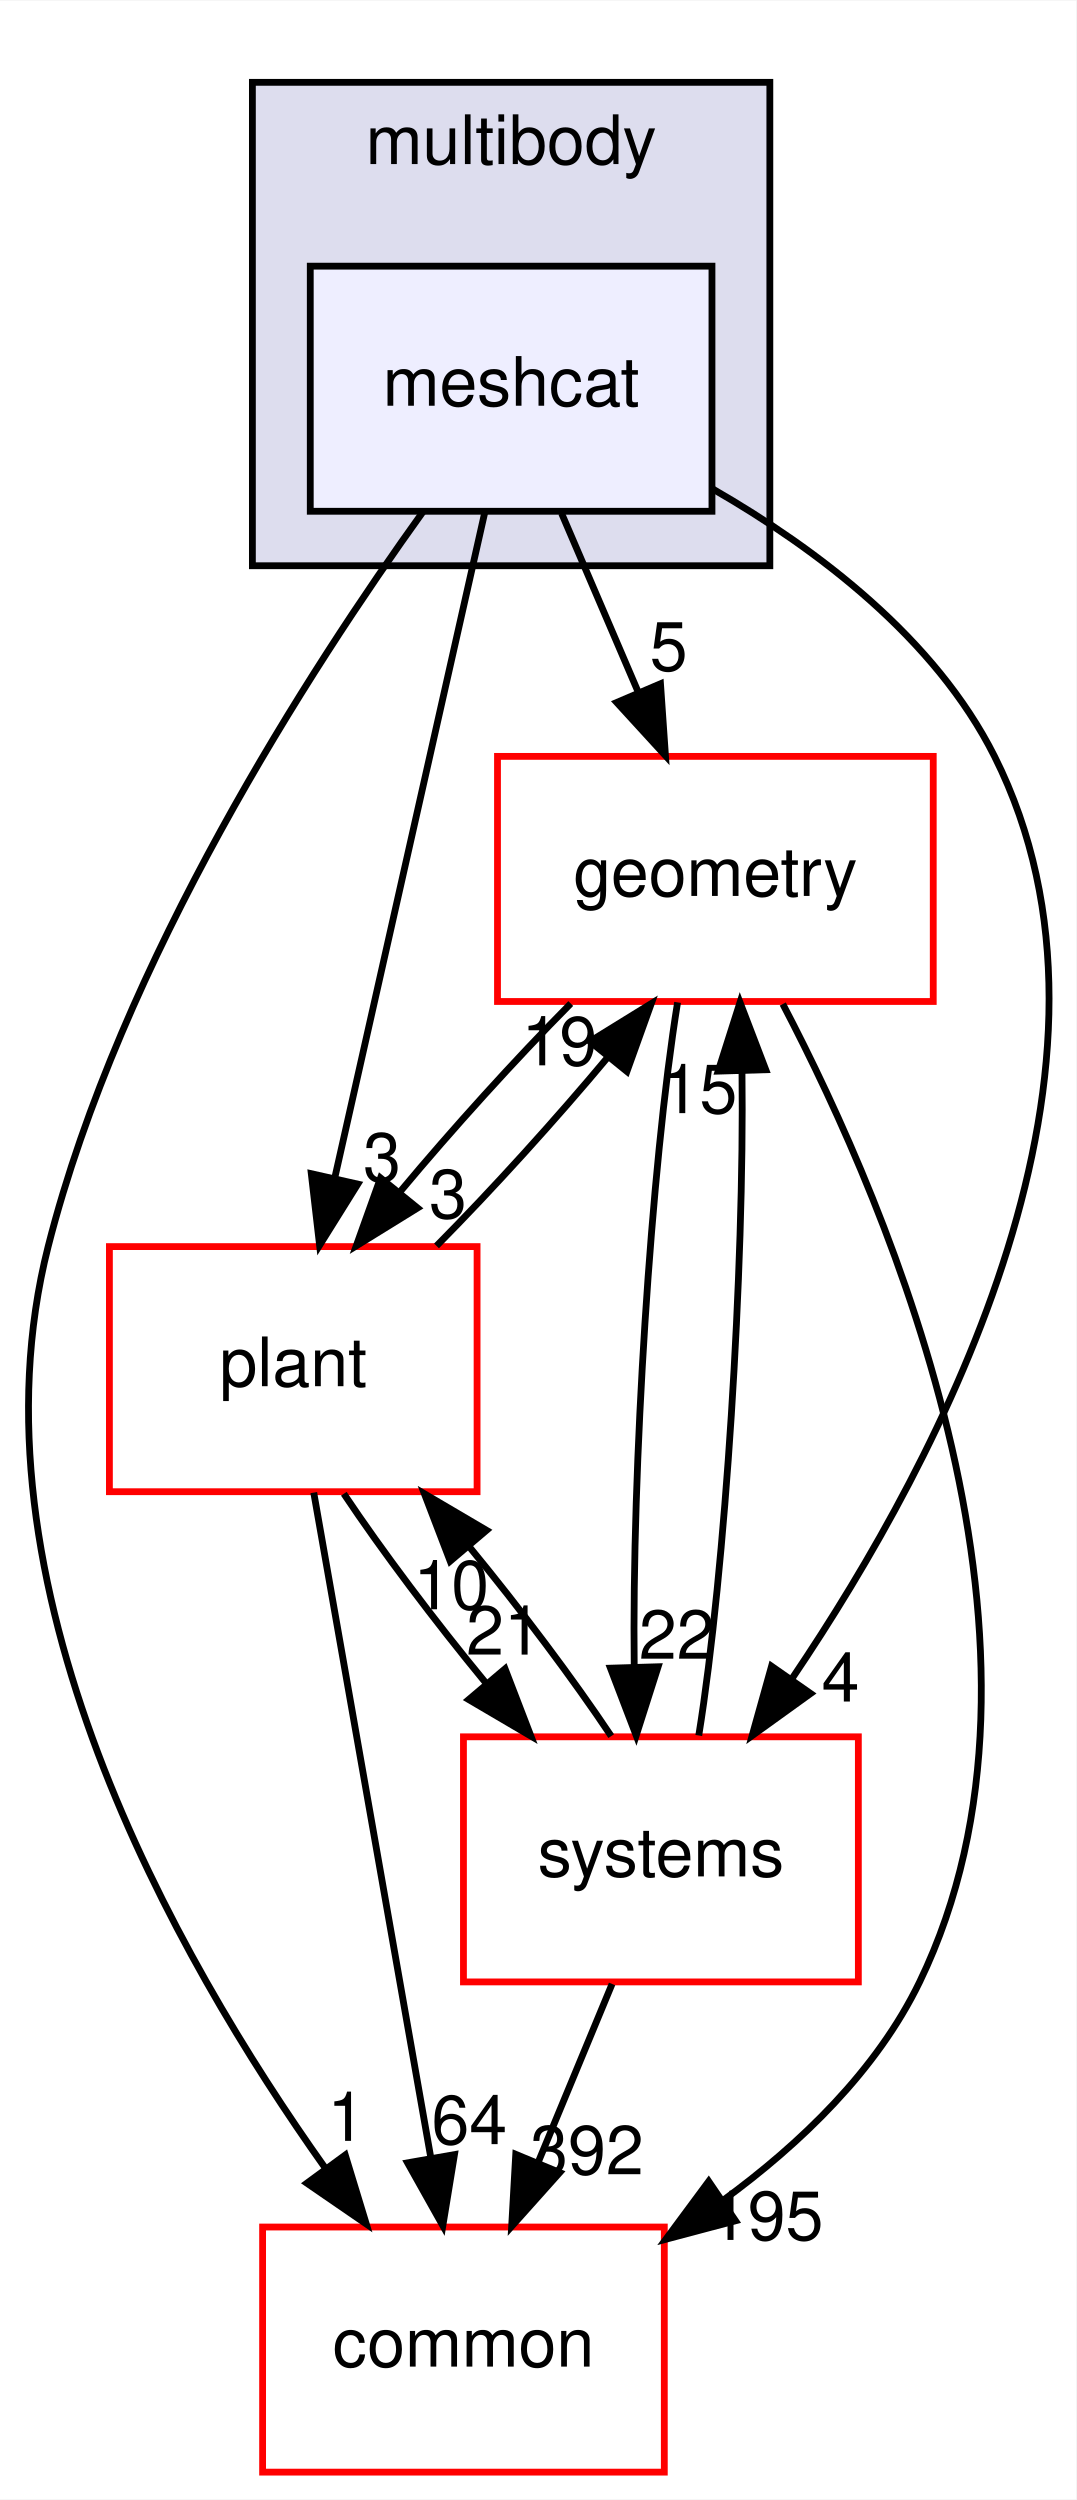
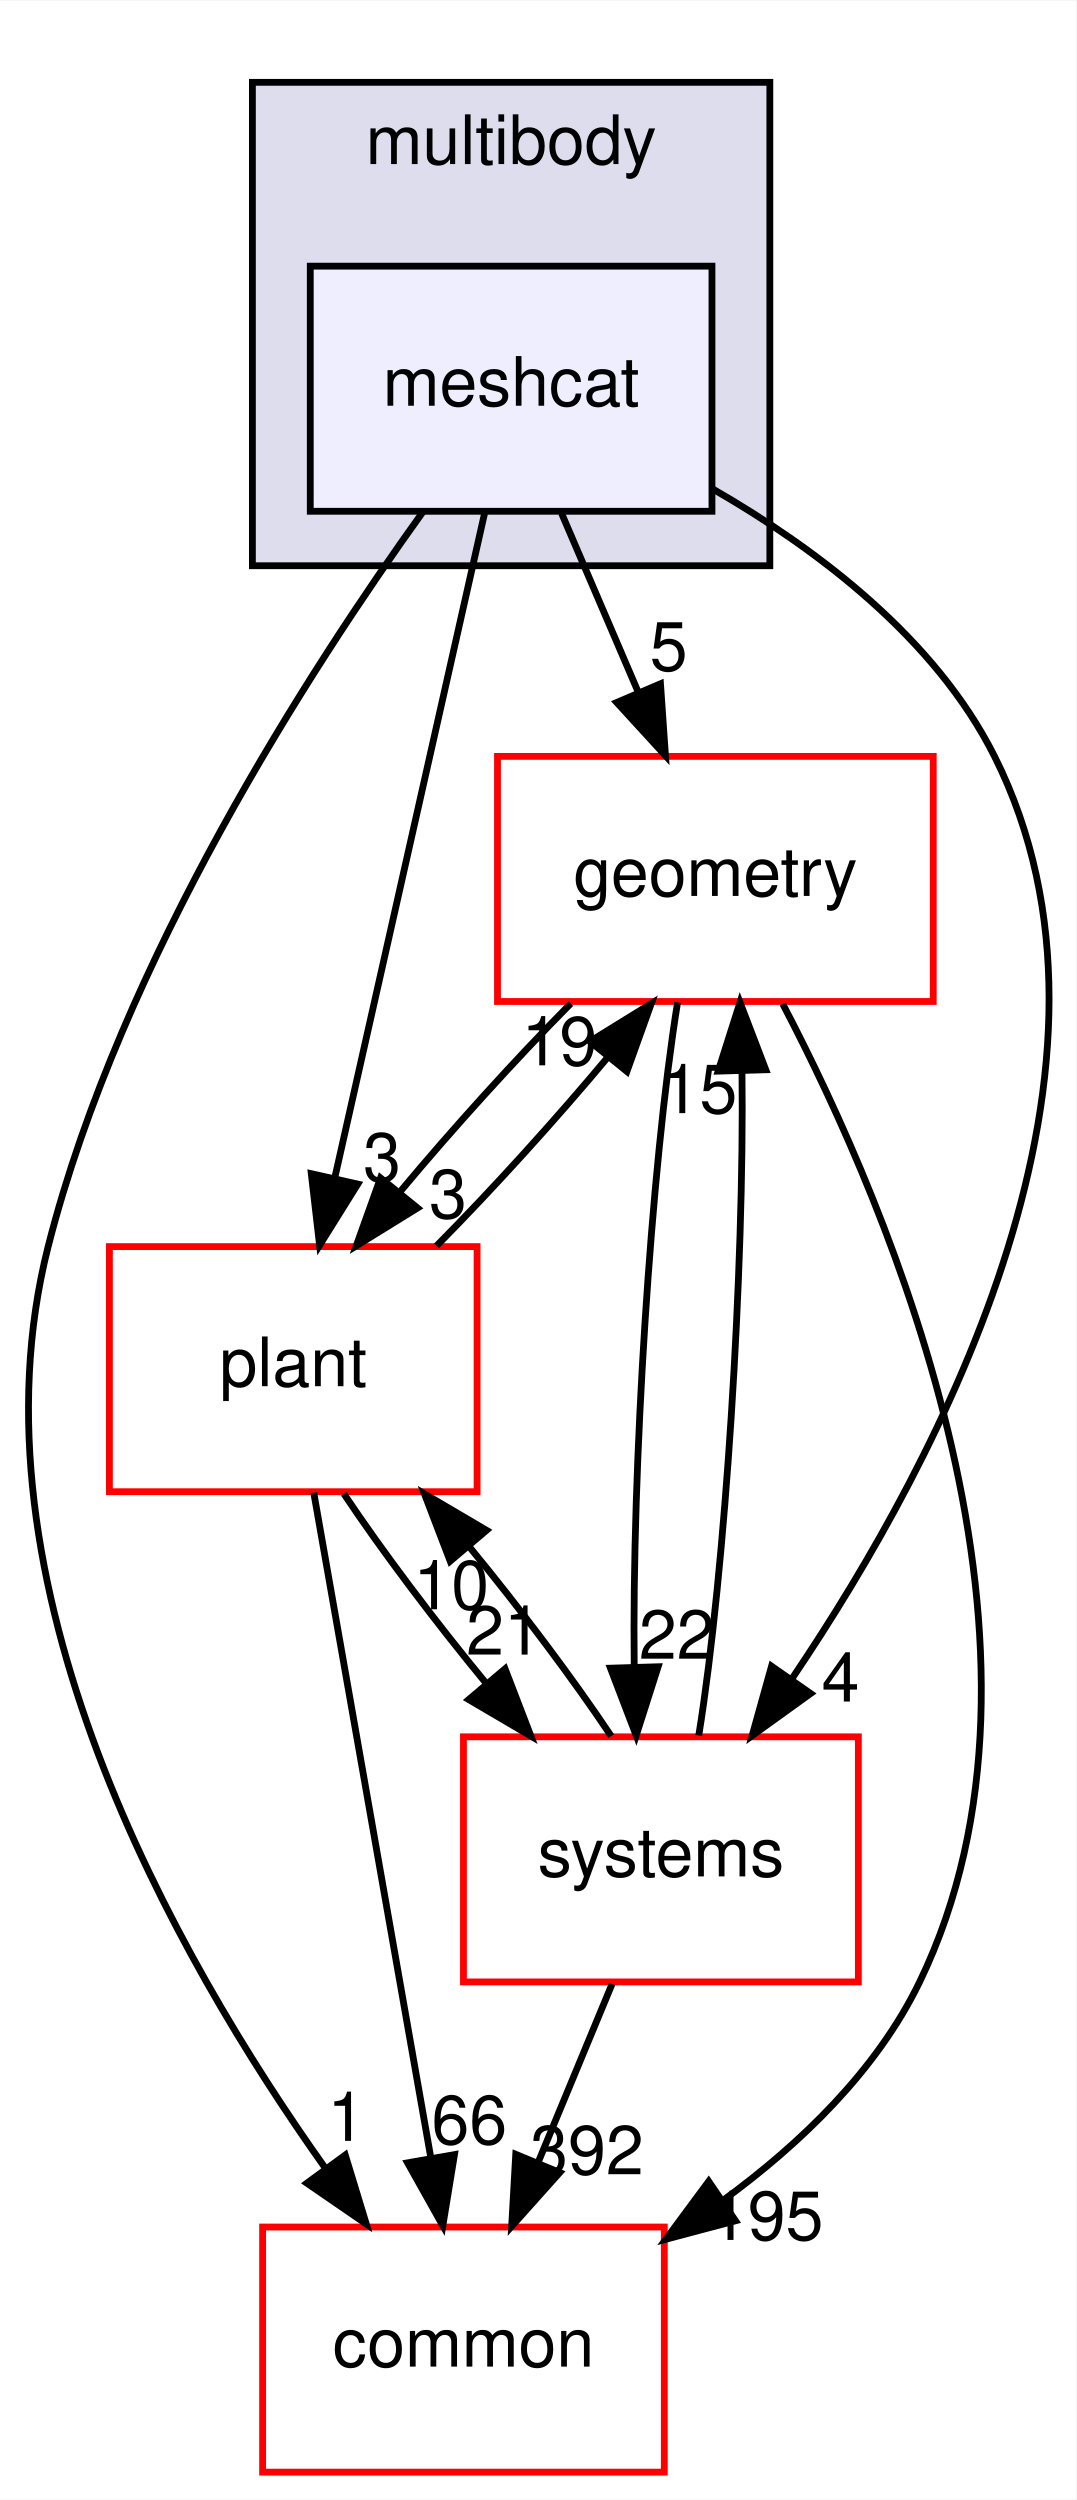
<svg xmlns="http://www.w3.org/2000/svg" xmlns:xlink="http://www.w3.org/1999/xlink" width="158pt" height="367pt" viewBox="0.00 0.00 158.08 367.00">
  <g id="graph0" class="graph" transform="scale(1 1) rotate(0) translate(4 363)">
    <polygon fill="white" stroke="transparent" points="-4,4 -4,-363 154.08,-363 154.08,4 -4,4" />
    <g id="clust1" class="cluster">
      <g id="a_clust1">
        <a xlink:href="dir_39b8b3c6654246a9c12332c930bc7d3f.html" target="_top" xlink:title="multibody">
          <polygon fill="#ddddee" stroke="black" points="33.07,-280 33.07,-351 109.07,-351 109.07,-280 33.07,-280" />
          <text text-anchor="middle" x="71.07" y="-339" font-family="Helvetica,sans-Serif" font-size="10.00">multibody</text>
        </a>
      </g>
    </g>
    <g id="node1" class="node">
      <g id="a_node1">
        <a xlink:href="dir_4e7f59081b2683f4314b7e1101ce9a3e.html" target="_top" xlink:title="meshcat">
          <polygon fill="#eeeeff" stroke="black" points="100.57,-324 41.57,-324 41.57,-288 100.57,-288 100.57,-324" />
          <text text-anchor="middle" x="71.07" y="-303.5" font-family="Helvetica,sans-Serif" font-size="10.00">meshcat</text>
        </a>
      </g>
    </g>
    <g id="node2" class="node">
      <g id="a_node2">
        <a xlink:href="dir_a36da230f0956f48b11c85f7d599788f.html" target="_top" xlink:title="common">
          <polygon fill="white" stroke="red" points="93.57,-36 34.57,-36 34.57,0 93.57,0 93.57,-36" />
          <text text-anchor="middle" x="64.07" y="-15.5" font-family="Helvetica,sans-Serif" font-size="10.00">common</text>
        </a>
      </g>
    </g>
    <g id="edge1" class="edge">
      <path fill="none" stroke="black" d="M58.15,-287.96C41.59,-264.93 13.73,-221.9 3.07,-180 -9.46,-130.75 21.56,-75.91 43.8,-44.62" />
      <polygon fill="black" stroke="black" points="46.71,-46.58 49.8,-36.44 41.07,-42.44 46.71,-46.58" />
      <g id="a_edge1-headlabel">
        <a xlink:href="dir_000080_000012.html" target="_top" xlink:title="1">
          <text text-anchor="middle" x="46.87" y="-48.65" font-family="Helvetica,sans-Serif" font-size="10.00">1</text>
        </a>
      </g>
    </g>
    <g id="node3" class="node">
      <g id="a_node3">
        <a xlink:href="dir_d739e095b49d8b72164589d00310017d.html" target="_top" xlink:title="geometry">
          <polygon fill="white" stroke="red" points="133.07,-252 69.07,-252 69.07,-216 133.07,-216 133.07,-252" />
          <text text-anchor="middle" x="101.07" y="-231.5" font-family="Helvetica,sans-Serif" font-size="10.00">geometry</text>
        </a>
      </g>
    </g>
    <g id="edge2" class="edge">
      <path fill="none" stroke="black" d="M78.48,-287.7C81.86,-279.81 85.94,-270.3 89.69,-261.55" />
      <polygon fill="black" stroke="black" points="93.01,-262.67 93.74,-252.1 86.58,-259.92 93.01,-262.67" />
      <g id="a_edge2-headlabel">
        <a xlink:href="dir_000080_000048.html" target="_top" xlink:title="5">
          <text text-anchor="middle" x="94.21" y="-264.6" font-family="Helvetica,sans-Serif" font-size="10.00">5</text>
        </a>
      </g>
    </g>
    <g id="node4" class="node">
      <g id="a_node4">
        <a xlink:href="dir_656f7d340c0f5b4ecaf881820f2aea38.html" target="_top" xlink:title="plant">
          <polygon fill="white" stroke="red" points="66.07,-180 12.07,-180 12.07,-144 66.07,-144 66.07,-180" />
          <text text-anchor="middle" x="39.07" y="-159.5" font-family="Helvetica,sans-Serif" font-size="10.00">plant</text>
        </a>
      </g>
    </g>
    <g id="edge3" class="edge">
      <path fill="none" stroke="black" d="M67.21,-287.87C61.73,-263.56 51.65,-218.82 45.15,-190.01" />
      <polygon fill="black" stroke="black" points="48.55,-189.18 42.94,-180.19 41.72,-190.71 48.55,-189.18" />
      <g id="a_edge3-headlabel">
        <a xlink:href="dir_000080_000083.html" target="_top" xlink:title="3">
          <text text-anchor="middle" x="52.11" y="-189.56" font-family="Helvetica,sans-Serif" font-size="10.00">3</text>
        </a>
      </g>
    </g>
    <g id="node5" class="node">
      <g id="a_node5">
        <a xlink:href="dir_b7a0e33b407baa23d8a077e33033c988.html" target="_top" xlink:title="systems">
          <polygon fill="white" stroke="red" points="122.07,-108 64.07,-108 64.07,-72 122.07,-72 122.07,-108" />
          <text text-anchor="middle" x="93.07" y="-87.5" font-family="Helvetica,sans-Serif" font-size="10.00">systems</text>
        </a>
      </g>
    </g>
    <g id="edge4" class="edge">
      <path fill="none" stroke="black" d="M100.68,-291.28C116.04,-282.44 133.38,-269.33 142.07,-252 164.69,-206.88 134.47,-149.34 112.42,-116.69" />
      <polygon fill="black" stroke="black" points="115.06,-114.36 106.47,-108.17 109.32,-118.37 115.06,-114.36" />
      <g id="a_edge4-headlabel">
        <a xlink:href="dir_000080_000096.html" target="_top" xlink:title="4">
          <text text-anchor="middle" x="119.45" y="-113.18" font-family="Helvetica,sans-Serif" font-size="10.00">4</text>
        </a>
      </g>
    </g>
    <g id="edge5" class="edge">
      <path fill="none" stroke="black" d="M110.97,-215.63C126.97,-185.07 154.48,-120.37 131.07,-72 124.78,-59 113.58,-48.22 102.12,-39.86" />
      <polygon fill="black" stroke="black" points="104.03,-36.92 93.79,-34.2 100.09,-42.71 104.03,-36.92" />
      <g id="a_edge5-headlabel">
        <a xlink:href="dir_000048_000012.html" target="_top" xlink:title="195">
          <text text-anchor="middle" x="108.6" y="-34.1" font-family="Helvetica,sans-Serif" font-size="10.00">195</text>
        </a>
      </g>
    </g>
    <g id="edge6" class="edge">
      <path fill="none" stroke="black" d="M79.83,-215.7C71.61,-207.39 62.46,-197.28 54.83,-188.14" />
      <polygon fill="black" stroke="black" points="57.33,-185.67 48.32,-180.1 51.89,-190.08 57.33,-185.67" />
      <g id="a_edge6-headlabel">
        <a xlink:href="dir_000048_000083.html" target="_top" xlink:title="3">
          <text text-anchor="middle" x="61.8" y="-184.18" font-family="Helvetica,sans-Serif" font-size="10.00">3</text>
        </a>
      </g>
    </g>
    <g id="edge7" class="edge">
      <path fill="none" stroke="black" d="M95.52,-215.87C91.6,-191.67 88.8,-147.21 89.15,-118.39" />
      <polygon fill="black" stroke="black" points="92.66,-118.29 89.44,-108.19 85.66,-118.08 92.66,-118.29" />
      <g id="a_edge7-headlabel">
        <a xlink:href="dir_000048_000096.html" target="_top" xlink:title="22">
          <text text-anchor="middle" x="95.39" y="-119.46" font-family="Helvetica,sans-Serif" font-size="10.00">22</text>
        </a>
      </g>
    </g>
    <g id="edge8" class="edge">
      <path fill="none" stroke="black" d="M42.08,-143.87C46.34,-119.67 54.17,-75.21 59.24,-46.39" />
      <polygon fill="black" stroke="black" points="62.75,-46.64 61.04,-36.19 55.86,-45.43 62.75,-46.64" />
      <g id="a_edge8-headlabel">
-         <a xlink:href="dir_000083_000012.html" target="_top" xlink:title="64">
-           <text text-anchor="middle" x="64.93" y="-48.18" font-family="Helvetica,sans-Serif" font-size="10.00">64</text>
+         <a xlink:href="dir_000083_000012.html" target="_top" xlink:title="66">
+           <text text-anchor="middle" x="64.93" y="-48.18" font-family="Helvetica,sans-Serif" font-size="10.00">66</text>
        </a>
      </g>
    </g>
    <g id="edge9" class="edge">
      <path fill="none" stroke="black" d="M60.11,-180.1C68.39,-188.47 77.66,-198.69 85.36,-207.92" />
      <polygon fill="black" stroke="black" points="82.64,-210.13 91.66,-215.7 88.08,-205.72 82.64,-210.13" />
      <g id="a_edge9-headlabel">
        <a xlink:href="dir_000083_000048.html" target="_top" xlink:title="19">
          <text text-anchor="middle" x="78.17" y="-206.62" font-family="Helvetica,sans-Serif" font-size="10.00">19</text>
        </a>
      </g>
    </g>
    <g id="edge10" class="edge">
      <path fill="none" stroke="black" d="M46.5,-143.7C52.11,-135.3 59.81,-125.07 67.4,-115.86" />
      <polygon fill="black" stroke="black" points="70.18,-117.99 73.98,-108.1 64.84,-113.47 70.18,-117.99" />
      <g id="a_edge10-headlabel">
        <a xlink:href="dir_000083_000096.html" target="_top" xlink:title="21">
          <text text-anchor="middle" x="70.02" y="-120.07" font-family="Helvetica,sans-Serif" font-size="10.00">21</text>
        </a>
      </g>
    </g>
    <g id="edge11" class="edge">
      <path fill="none" stroke="black" d="M85.9,-71.7C82.63,-63.81 78.69,-54.3 75.06,-45.55" />
      <polygon fill="black" stroke="black" points="78.21,-44 71.15,-36.1 71.75,-46.68 78.21,-44" />
      <g id="a_edge11-headlabel">
        <a xlink:href="dir_000096_000012.html" target="_top" xlink:title="392">
          <text text-anchor="middle" x="82.21" y="-43.74" font-family="Helvetica,sans-Serif" font-size="10.00">392</text>
        </a>
      </g>
    </g>
    <g id="edge12" class="edge">
      <path fill="none" stroke="black" d="M98.63,-108.19C102.55,-132.42 105.34,-176.89 104.98,-205.68" />
      <polygon fill="black" stroke="black" points="101.48,-205.77 104.69,-215.87 108.47,-205.98 101.48,-205.77" />
      <g id="a_edge12-headlabel">
        <a xlink:href="dir_000096_000048.html" target="_top" xlink:title="15">
          <text text-anchor="middle" x="98.74" y="-199.6" font-family="Helvetica,sans-Serif" font-size="10.00">15</text>
        </a>
      </g>
    </g>
    <g id="edge13" class="edge">
      <path fill="none" stroke="black" d="M85.77,-108.1C80.19,-116.47 72.51,-126.69 64.92,-135.92" />
      <polygon fill="black" stroke="black" points="62.12,-133.8 58.33,-143.7 67.46,-138.33 62.12,-133.8" />
      <g id="a_edge13-headlabel">
        <a xlink:href="dir_000096_000083.html" target="_top" xlink:title="10">
          <text text-anchor="middle" x="62.28" y="-126.73" font-family="Helvetica,sans-Serif" font-size="10.00">10</text>
        </a>
      </g>
    </g>
  </g>
</svg>
